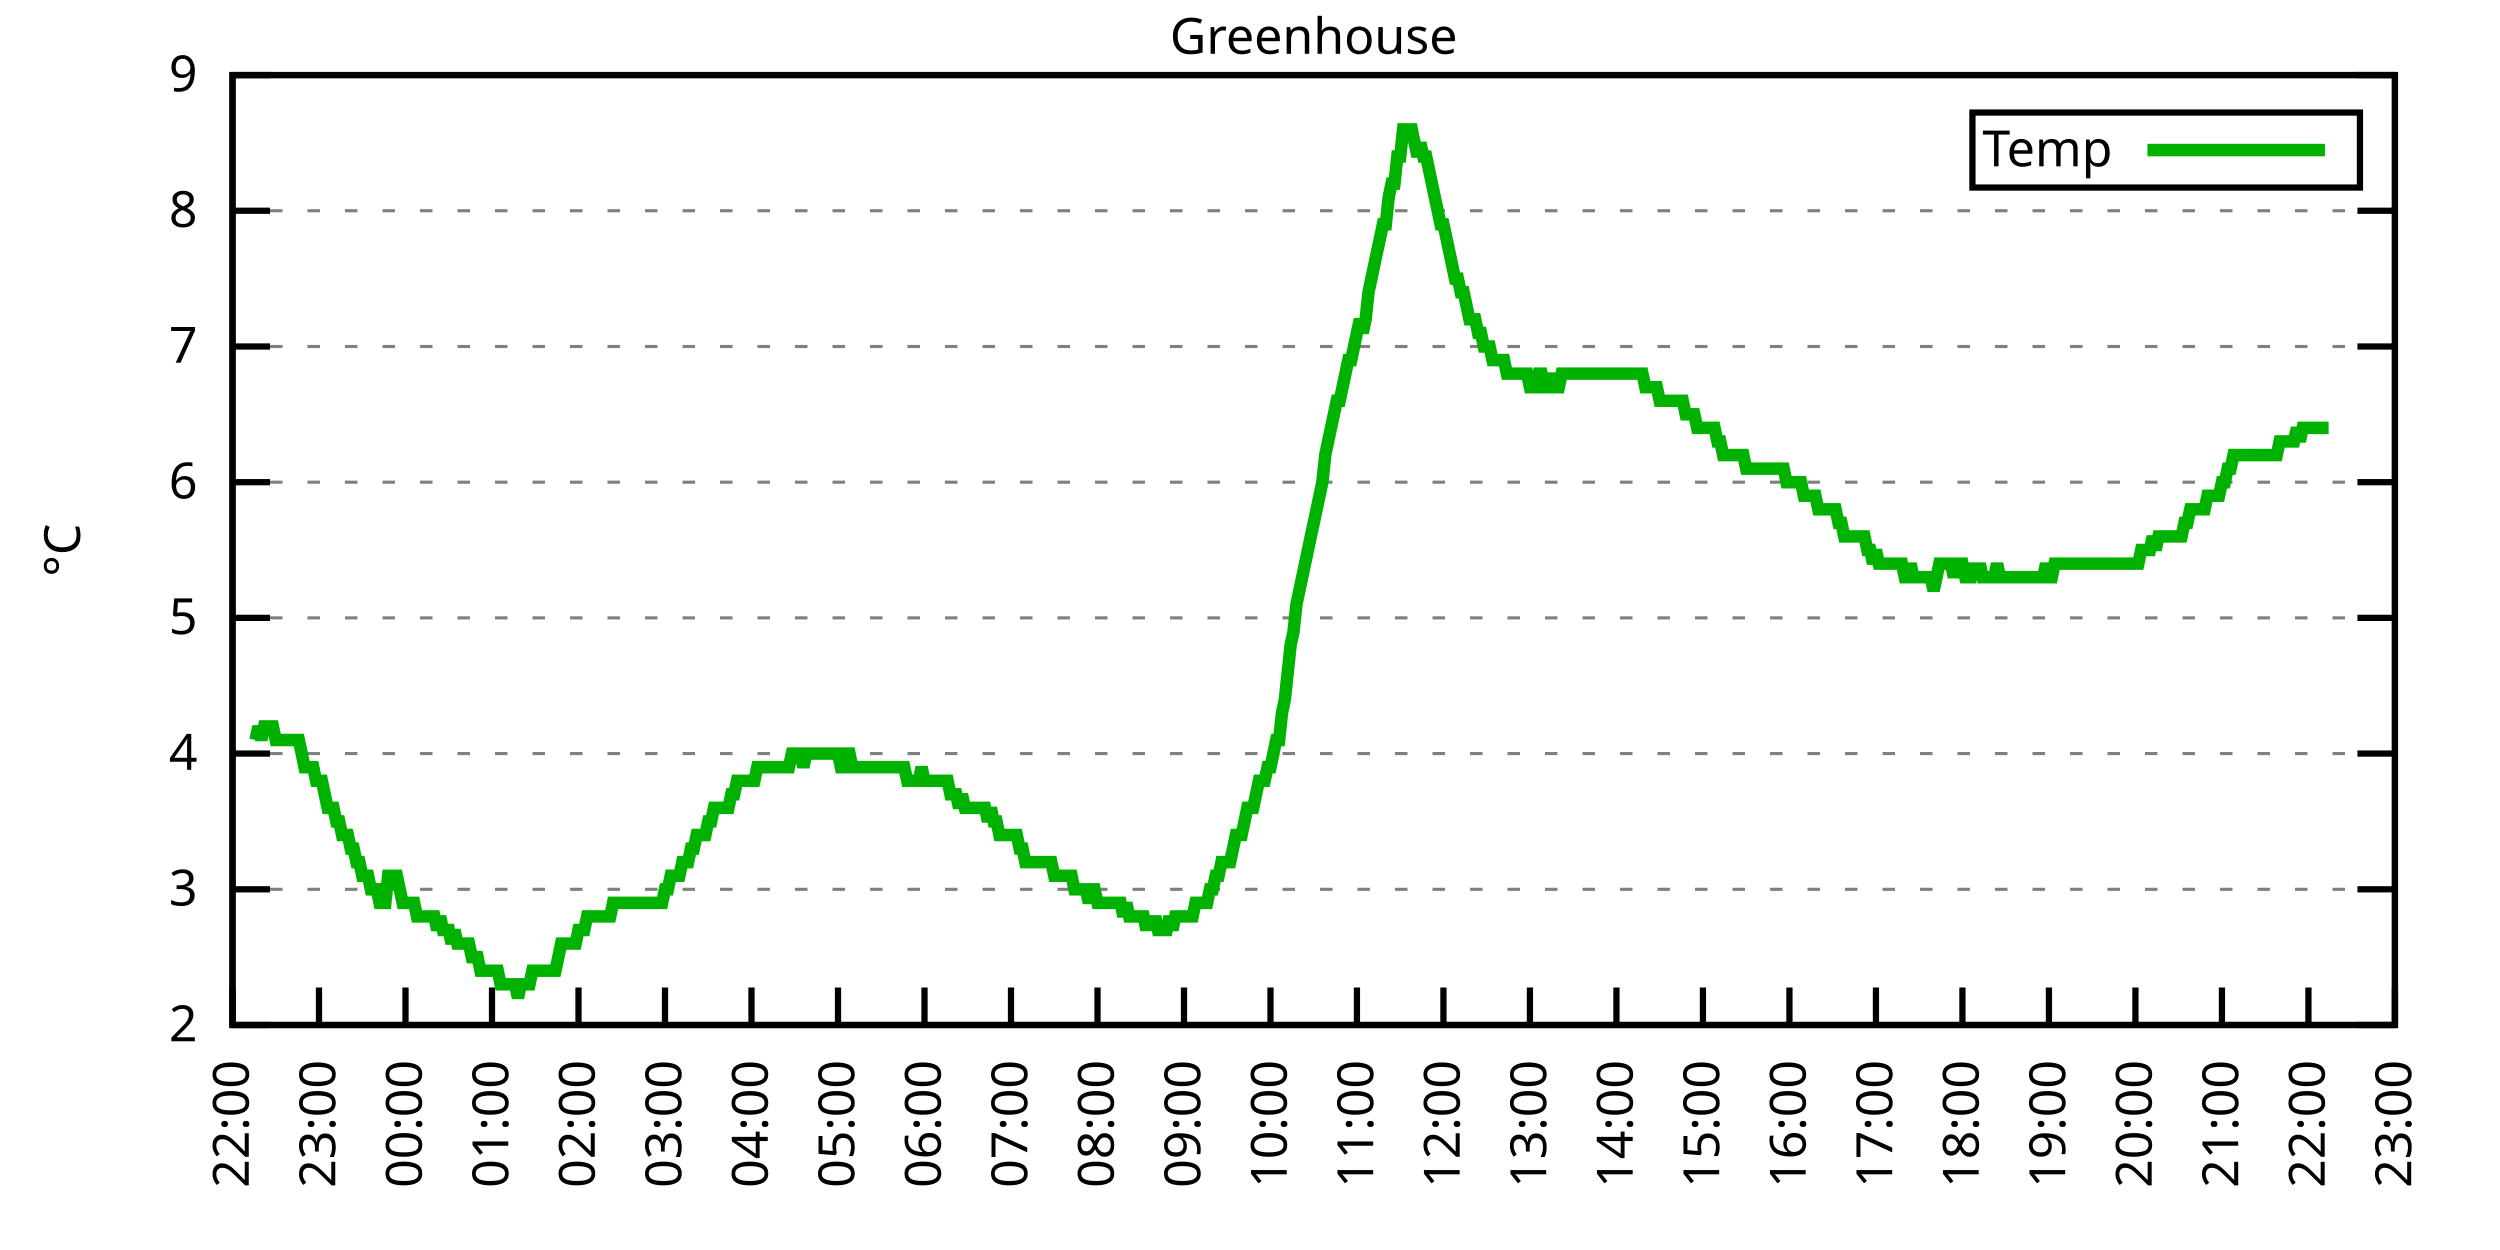
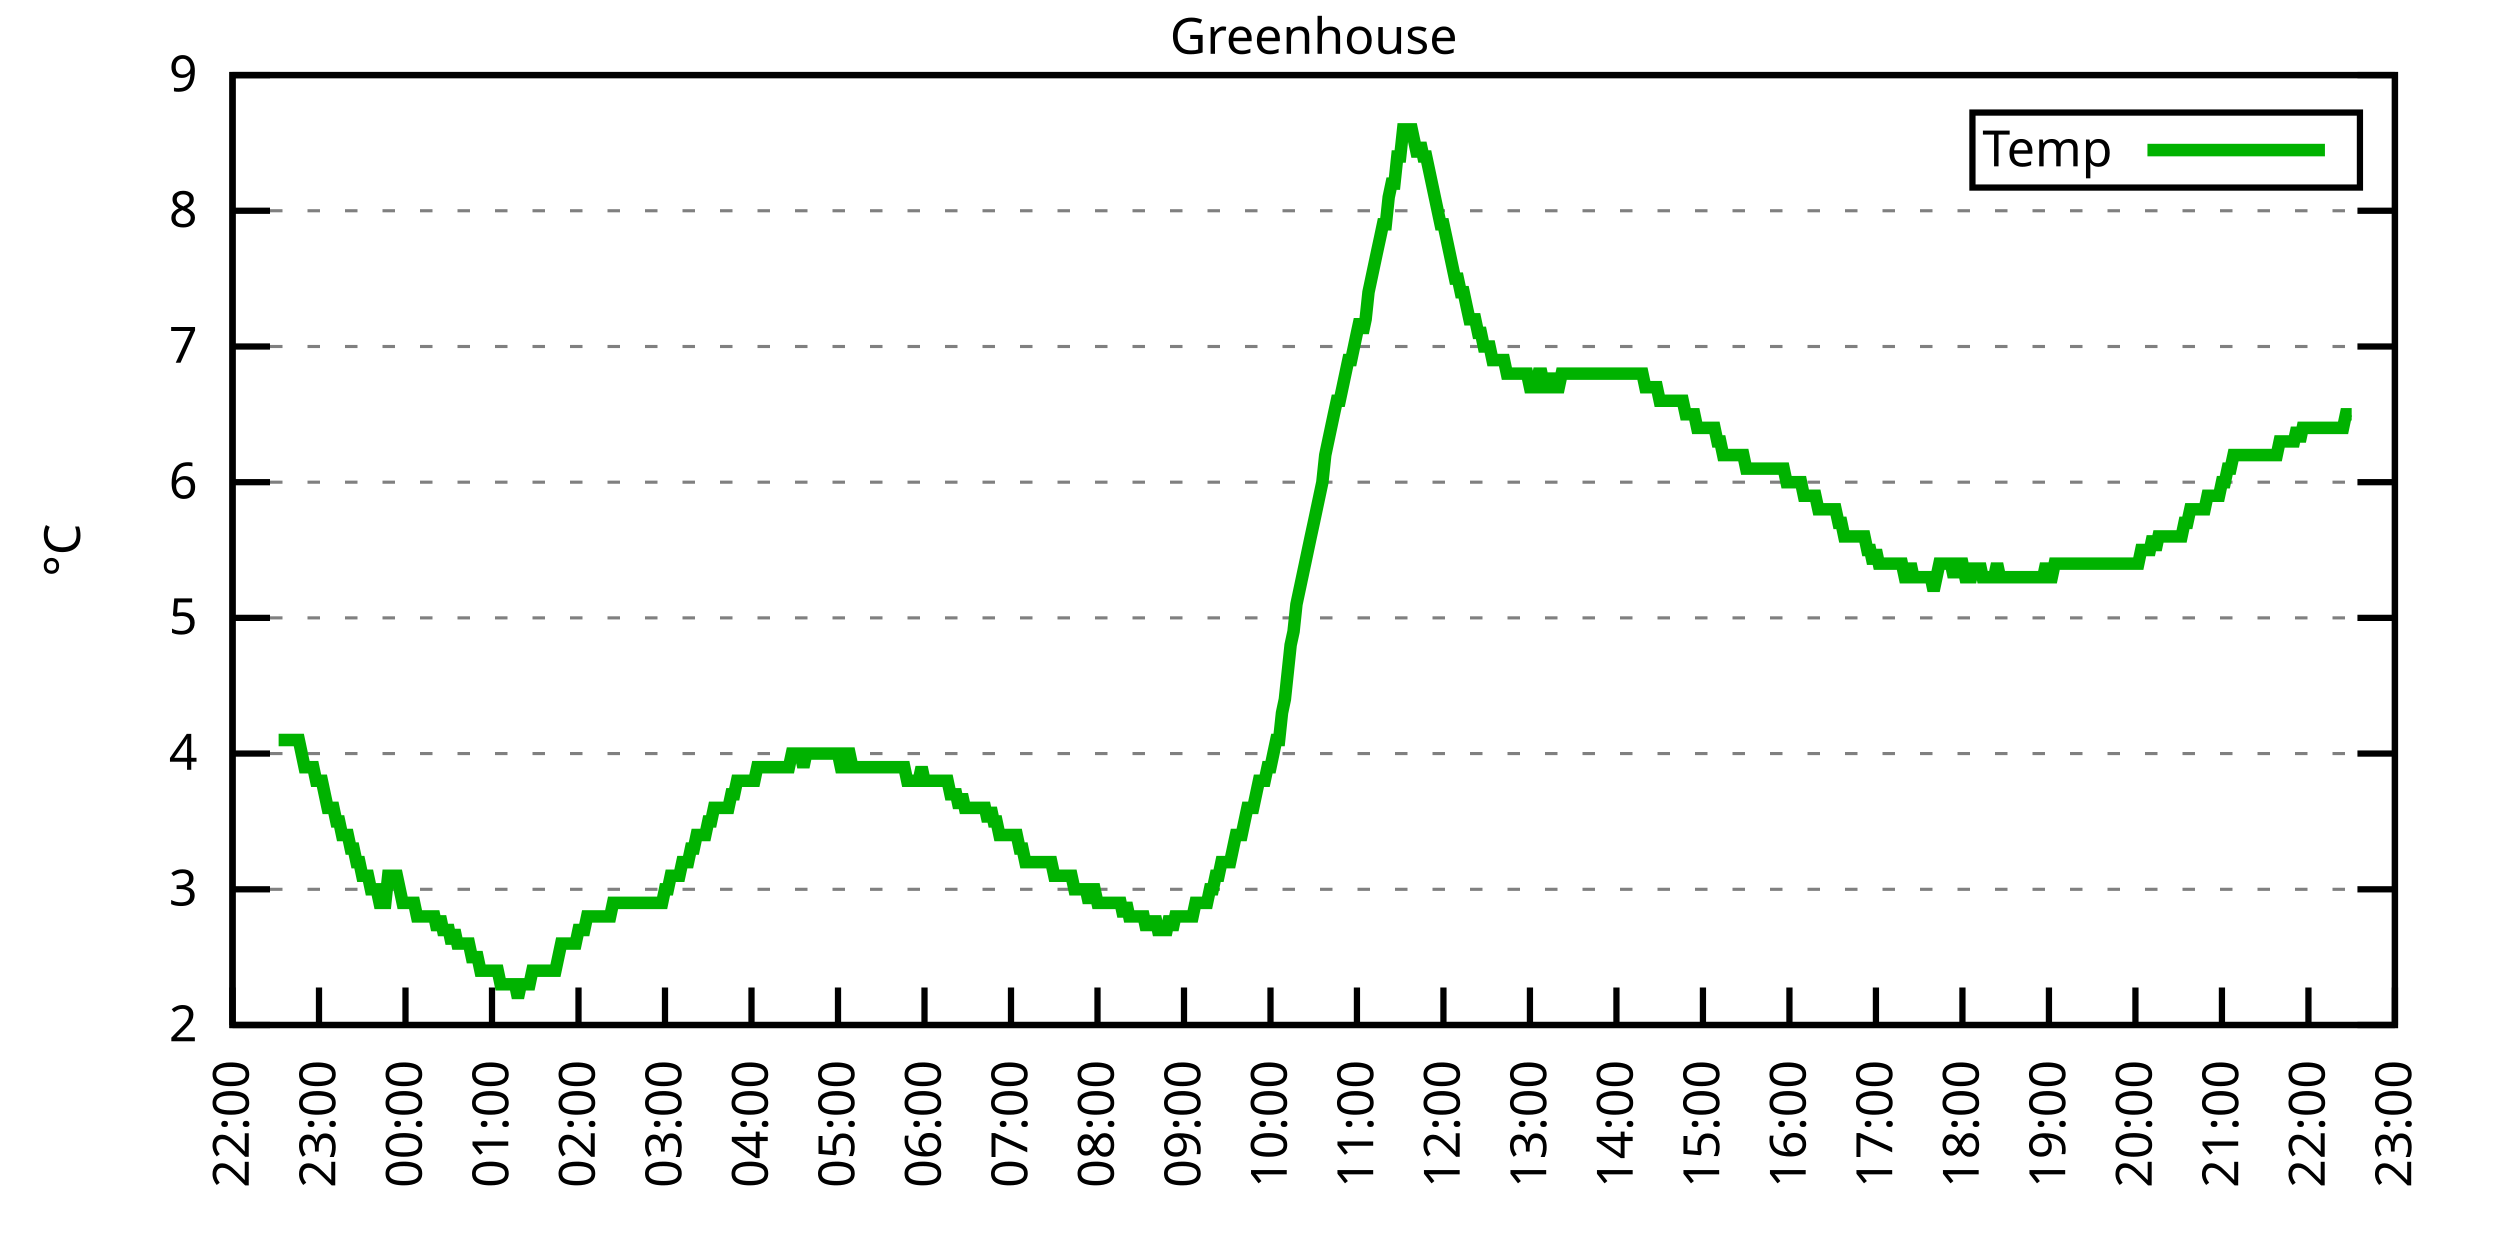
<svg xmlns="http://www.w3.org/2000/svg" xmlns:xlink="http://www.w3.org/1999/xlink" width="400" height="200" viewBox="0 0 400 200">
  <g id="gnuplot_canvas">
    <rect x="0" y="0" width="400" height="200" fill="none" />
    <defs>
      <circle id="gpDot" r="0.5" stroke-width="0.5" stroke="currentColor" />
      <path id="gpPt0" stroke-width="0.333" stroke="currentColor" d="M-1,0 h2 M0,-1 v2" />
      <path id="gpPt1" stroke-width="0.333" stroke="currentColor" d="M-1,-1 L1,1 M1,-1 L-1,1" />
      <path id="gpPt2" stroke-width="0.333" stroke="currentColor" d="M-1,0 L1,0 M0,-1 L0,1 M-1,-1 L1,1 M-1,1 L1,-1" />
      <rect id="gpPt3" stroke-width="0.333" stroke="currentColor" x="-1" y="-1" width="2" height="2" />
      <rect id="gpPt4" stroke-width="0.333" stroke="currentColor" fill="currentColor" x="-1" y="-1" width="2" height="2" />
      <circle id="gpPt5" stroke-width="0.333" stroke="currentColor" cx="0" cy="0" r="1" />
      <use xlink:href="#gpPt5" id="gpPt6" fill="currentColor" stroke="none" />
      <path id="gpPt7" stroke-width="0.333" stroke="currentColor" d="M0,-1.33 L-1.33,0.67 L1.33,0.67 z" />
      <use xlink:href="#gpPt7" id="gpPt8" fill="currentColor" stroke="none" />
      <use xlink:href="#gpPt7" id="gpPt9" stroke="currentColor" transform="rotate(180)" />
      <use xlink:href="#gpPt9" id="gpPt10" fill="currentColor" stroke="none" />
      <use xlink:href="#gpPt3" id="gpPt11" stroke="currentColor" transform="rotate(45)" />
      <use xlink:href="#gpPt11" id="gpPt12" fill="currentColor" stroke="none" />
      <path id="gpPt13" stroke-width="0.333" stroke="currentColor" d="M0,1.330 L1.265,0.411 L0.782,-1.067 L-0.782,-1.076 L-1.265,0.411 z" />
      <use xlink:href="#gpPt13" id="gpPt14" fill="currentColor" stroke="none" />
      <filter id="textbox" filterUnits="objectBoundingBox" x="0" y="0" height="1" width="1">
        <feFlood flood-color="white" flood-opacity="1" result="bgnd" />
        <feComposite in="SourceGraphic" in2="bgnd" operator="atop" />
      </filter>
      <filter id="greybox" filterUnits="objectBoundingBox" x="0" y="0" height="1" width="1">
        <feFlood flood-color="lightgrey" flood-opacity="1" result="grey" />
        <feComposite in="SourceGraphic" in2="grey" operator="atop" />
      </filter>
    </defs>
    <g fill="none" color="white" stroke="currentColor" stroke-width="1.00" stroke-linecap="butt" stroke-linejoin="miter">
</g>
    <g fill="none" color="black" stroke="currentColor" stroke-width="1.00" stroke-linecap="butt" stroke-linejoin="miter">
      <g stroke="none" shape-rendering="crispEdges">
        <polygon fill="rgb(255, 255, 255)" points="37.20,164.00 383.18,164.00 383.18,12.02 37.20,12.02 " />
      </g>
    </g>
    <g fill="none" color="black" stroke="currentColor" stroke-width="1.00" stroke-linecap="butt" stroke-linejoin="miter">
</g>
    <g fill="none" color="black" stroke="black" stroke-width="0.50" stroke-linecap="butt" stroke-linejoin="miter">
</g>
    <g fill="none" color="gray" stroke="currentColor" stroke-width="0.50" stroke-linecap="butt" stroke-linejoin="miter">
      <path stroke="gray" stroke-dasharray="2,4" class="gridline" d="M37.20,164.00 L383.19,164.00  " />
    </g>
    <g fill="none" color="gray" stroke="gray" stroke-width="1.00" stroke-linecap="butt" stroke-linejoin="miter">
</g>
    <g fill="none" color="black" stroke="currentColor" stroke-width="1.00" stroke-linecap="butt" stroke-linejoin="miter">
      <path stroke="black" d="M37.20,164.00 L43.20,164.00 M383.19,164.00 L377.19,164.00  " />
      <g transform="translate(31.60,166.60)" stroke="none" fill="black" font-family="Sans" font-size="8.00" text-anchor="end">
        <text>
          <tspan font-family="Sans"> 2</tspan>
        </text>
      </g>
    </g>
    <g fill="none" color="black" stroke="currentColor" stroke-width="1.00" stroke-linecap="butt" stroke-linejoin="miter">
</g>
    <g fill="none" color="black" stroke="black" stroke-width="0.50" stroke-linecap="butt" stroke-linejoin="miter">
</g>
    <g fill="none" color="gray" stroke="currentColor" stroke-width="0.50" stroke-linecap="butt" stroke-linejoin="miter">
      <path stroke="gray" stroke-dasharray="2,4" class="gridline" d="M37.20,142.29 L383.19,142.29  " />
    </g>
    <g fill="none" color="gray" stroke="gray" stroke-width="1.00" stroke-linecap="butt" stroke-linejoin="miter">
</g>
    <g fill="none" color="black" stroke="currentColor" stroke-width="1.00" stroke-linecap="butt" stroke-linejoin="miter">
      <path stroke="black" d="M37.20,142.29 L43.20,142.29 M383.19,142.29 L377.19,142.29  " />
      <g transform="translate(31.60,144.89)" stroke="none" fill="black" font-family="Sans" font-size="8.00" text-anchor="end">
        <text>
          <tspan font-family="Sans"> 3</tspan>
        </text>
      </g>
    </g>
    <g fill="none" color="black" stroke="currentColor" stroke-width="1.00" stroke-linecap="butt" stroke-linejoin="miter">
</g>
    <g fill="none" color="black" stroke="black" stroke-width="0.50" stroke-linecap="butt" stroke-linejoin="miter">
</g>
    <g fill="none" color="gray" stroke="currentColor" stroke-width="0.50" stroke-linecap="butt" stroke-linejoin="miter">
      <path stroke="gray" stroke-dasharray="2,4" class="gridline" d="M37.20,120.57 L383.19,120.57  " />
    </g>
    <g fill="none" color="gray" stroke="gray" stroke-width="1.00" stroke-linecap="butt" stroke-linejoin="miter">
</g>
    <g fill="none" color="black" stroke="currentColor" stroke-width="1.00" stroke-linecap="butt" stroke-linejoin="miter">
      <path stroke="black" d="M37.20,120.57 L43.20,120.57 M383.19,120.57 L377.19,120.57  " />
      <g transform="translate(31.60,123.17)" stroke="none" fill="black" font-family="Sans" font-size="8.00" text-anchor="end">
        <text>
          <tspan font-family="Sans"> 4</tspan>
        </text>
      </g>
    </g>
    <g fill="none" color="black" stroke="currentColor" stroke-width="1.00" stroke-linecap="butt" stroke-linejoin="miter">
</g>
    <g fill="none" color="black" stroke="black" stroke-width="0.50" stroke-linecap="butt" stroke-linejoin="miter">
</g>
    <g fill="none" color="gray" stroke="currentColor" stroke-width="0.50" stroke-linecap="butt" stroke-linejoin="miter">
      <path stroke="gray" stroke-dasharray="2,4" class="gridline" d="M37.20,98.86 L383.19,98.86  " />
    </g>
    <g fill="none" color="gray" stroke="gray" stroke-width="1.00" stroke-linecap="butt" stroke-linejoin="miter">
</g>
    <g fill="none" color="black" stroke="currentColor" stroke-width="1.00" stroke-linecap="butt" stroke-linejoin="miter">
      <path stroke="black" d="M37.20,98.86 L43.20,98.86 M383.19,98.86 L377.19,98.86  " />
      <g transform="translate(31.60,101.46)" stroke="none" fill="black" font-family="Sans" font-size="8.00" text-anchor="end">
        <text>
          <tspan font-family="Sans"> 5</tspan>
        </text>
      </g>
    </g>
    <g fill="none" color="black" stroke="currentColor" stroke-width="1.00" stroke-linecap="butt" stroke-linejoin="miter">
</g>
    <g fill="none" color="black" stroke="black" stroke-width="0.50" stroke-linecap="butt" stroke-linejoin="miter">
</g>
    <g fill="none" color="gray" stroke="currentColor" stroke-width="0.50" stroke-linecap="butt" stroke-linejoin="miter">
      <path stroke="gray" stroke-dasharray="2,4" class="gridline" d="M37.20,77.15 L383.19,77.15  " />
    </g>
    <g fill="none" color="gray" stroke="gray" stroke-width="1.00" stroke-linecap="butt" stroke-linejoin="miter">
</g>
    <g fill="none" color="black" stroke="currentColor" stroke-width="1.00" stroke-linecap="butt" stroke-linejoin="miter">
      <path stroke="black" d="M37.20,77.15 L43.20,77.15 M383.19,77.15 L377.19,77.15  " />
      <g transform="translate(31.60,79.75)" stroke="none" fill="black" font-family="Sans" font-size="8.00" text-anchor="end">
        <text>
          <tspan font-family="Sans"> 6</tspan>
        </text>
      </g>
    </g>
    <g fill="none" color="black" stroke="currentColor" stroke-width="1.00" stroke-linecap="butt" stroke-linejoin="miter">
</g>
    <g fill="none" color="black" stroke="black" stroke-width="0.50" stroke-linecap="butt" stroke-linejoin="miter">
</g>
    <g fill="none" color="gray" stroke="currentColor" stroke-width="0.50" stroke-linecap="butt" stroke-linejoin="miter">
      <path stroke="gray" stroke-dasharray="2,4" class="gridline" d="M37.20,55.44 L383.19,55.44  " />
    </g>
    <g fill="none" color="gray" stroke="gray" stroke-width="1.00" stroke-linecap="butt" stroke-linejoin="miter">
</g>
    <g fill="none" color="black" stroke="currentColor" stroke-width="1.00" stroke-linecap="butt" stroke-linejoin="miter">
      <path stroke="black" d="M37.20,55.44 L43.20,55.44 M383.19,55.44 L377.19,55.44  " />
      <g transform="translate(31.60,58.04)" stroke="none" fill="black" font-family="Sans" font-size="8.00" text-anchor="end">
        <text>
          <tspan font-family="Sans"> 7</tspan>
        </text>
      </g>
    </g>
    <g fill="none" color="black" stroke="currentColor" stroke-width="1.00" stroke-linecap="butt" stroke-linejoin="miter">
</g>
    <g fill="none" color="black" stroke="black" stroke-width="0.50" stroke-linecap="butt" stroke-linejoin="miter">
</g>
    <g fill="none" color="gray" stroke="currentColor" stroke-width="0.50" stroke-linecap="butt" stroke-linejoin="miter">
      <path stroke="gray" stroke-dasharray="2,4" class="gridline" d="M37.20,33.72 L383.19,33.72  " />
    </g>
    <g fill="none" color="gray" stroke="gray" stroke-width="1.00" stroke-linecap="butt" stroke-linejoin="miter">
</g>
    <g fill="none" color="black" stroke="currentColor" stroke-width="1.00" stroke-linecap="butt" stroke-linejoin="miter">
      <path stroke="black" d="M37.20,33.72 L43.20,33.72 M383.19,33.72 L377.19,33.72  " />
      <g transform="translate(31.60,36.32)" stroke="none" fill="black" font-family="Sans" font-size="8.00" text-anchor="end">
        <text>
          <tspan font-family="Sans"> 8</tspan>
        </text>
      </g>
    </g>
    <g fill="none" color="black" stroke="currentColor" stroke-width="1.00" stroke-linecap="butt" stroke-linejoin="miter">
</g>
    <g fill="none" color="black" stroke="black" stroke-width="0.50" stroke-linecap="butt" stroke-linejoin="miter">
</g>
    <g fill="none" color="gray" stroke="currentColor" stroke-width="0.50" stroke-linecap="butt" stroke-linejoin="miter">
      <path stroke="gray" stroke-dasharray="2,4" class="gridline" d="M37.20,12.01 L383.19,12.01  " />
    </g>
    <g fill="none" color="gray" stroke="gray" stroke-width="1.00" stroke-linecap="butt" stroke-linejoin="miter">
</g>
    <g fill="none" color="black" stroke="currentColor" stroke-width="1.00" stroke-linecap="butt" stroke-linejoin="miter">
      <path stroke="black" d="M37.20,12.01 L43.20,12.01 M383.19,12.01 L377.19,12.01  " />
      <g transform="translate(31.60,14.61)" stroke="none" fill="black" font-family="Sans" font-size="8.00" text-anchor="end">
        <text>
          <tspan font-family="Sans"> 9</tspan>
        </text>
      </g>
    </g>
    <g fill="none" color="black" stroke="currentColor" stroke-width="1.00" stroke-linecap="butt" stroke-linejoin="miter">
      <path stroke="black" d="M37.20,164.00 L37.20,158.00  " />
      <g transform="translate(39.80,169.60) rotate(270.00)" stroke="none" fill="black" font-family="Sans" font-size="8.00" text-anchor="end">
        <text>
          <tspan font-family="Sans">22:00</tspan>
        </text>
      </g>
    </g>
    <g fill="none" color="black" stroke="currentColor" stroke-width="1.00" stroke-linecap="butt" stroke-linejoin="miter">
      <path stroke="black" d="M51.04,164.00 L51.04,158.00  " />
      <g transform="translate(53.64,169.60) rotate(270.00)" stroke="none" fill="black" font-family="Sans" font-size="8.00" text-anchor="end">
        <text>
          <tspan font-family="Sans">23:00</tspan>
        </text>
      </g>
    </g>
    <g fill="none" color="black" stroke="currentColor" stroke-width="1.00" stroke-linecap="butt" stroke-linejoin="miter">
      <path stroke="black" d="M64.88,164.00 L64.88,158.00  " />
      <g transform="translate(67.48,169.60) rotate(270.00)" stroke="none" fill="black" font-family="Sans" font-size="8.00" text-anchor="end">
        <text>
          <tspan font-family="Sans">00:00</tspan>
        </text>
      </g>
    </g>
    <g fill="none" color="black" stroke="currentColor" stroke-width="1.00" stroke-linecap="butt" stroke-linejoin="miter">
      <path stroke="black" d="M78.72,164.00 L78.72,158.00  " />
      <g transform="translate(81.32,169.60) rotate(270.00)" stroke="none" fill="black" font-family="Sans" font-size="8.00" text-anchor="end">
        <text>
          <tspan font-family="Sans">01:00</tspan>
        </text>
      </g>
    </g>
    <g fill="none" color="black" stroke="currentColor" stroke-width="1.00" stroke-linecap="butt" stroke-linejoin="miter">
      <path stroke="black" d="M92.56,164.00 L92.56,158.00  " />
      <g transform="translate(95.16,169.60) rotate(270.00)" stroke="none" fill="black" font-family="Sans" font-size="8.00" text-anchor="end">
        <text>
          <tspan font-family="Sans">02:00</tspan>
        </text>
      </g>
    </g>
    <g fill="none" color="black" stroke="currentColor" stroke-width="1.00" stroke-linecap="butt" stroke-linejoin="miter">
      <path stroke="black" d="M106.40,164.00 L106.40,158.00  " />
      <g transform="translate(109.00,169.60) rotate(270.00)" stroke="none" fill="black" font-family="Sans" font-size="8.00" text-anchor="end">
        <text>
          <tspan font-family="Sans">03:00</tspan>
        </text>
      </g>
    </g>
    <g fill="none" color="black" stroke="currentColor" stroke-width="1.00" stroke-linecap="butt" stroke-linejoin="miter">
      <path stroke="black" d="M120.24,164.00 L120.24,158.00  " />
      <g transform="translate(122.84,169.60) rotate(270.00)" stroke="none" fill="black" font-family="Sans" font-size="8.00" text-anchor="end">
        <text>
          <tspan font-family="Sans">04:00</tspan>
        </text>
      </g>
    </g>
    <g fill="none" color="black" stroke="currentColor" stroke-width="1.00" stroke-linecap="butt" stroke-linejoin="miter">
      <path stroke="black" d="M134.08,164.00 L134.08,158.00  " />
      <g transform="translate(136.68,169.60) rotate(270.00)" stroke="none" fill="black" font-family="Sans" font-size="8.00" text-anchor="end">
        <text>
          <tspan font-family="Sans">05:00</tspan>
        </text>
      </g>
    </g>
    <g fill="none" color="black" stroke="currentColor" stroke-width="1.00" stroke-linecap="butt" stroke-linejoin="miter">
      <path stroke="black" d="M147.92,164.00 L147.92,158.00  " />
      <g transform="translate(150.52,169.60) rotate(270.00)" stroke="none" fill="black" font-family="Sans" font-size="8.00" text-anchor="end">
        <text>
          <tspan font-family="Sans">06:00</tspan>
        </text>
      </g>
    </g>
    <g fill="none" color="black" stroke="currentColor" stroke-width="1.00" stroke-linecap="butt" stroke-linejoin="miter">
      <path stroke="black" d="M161.76,164.00 L161.76,158.00  " />
      <g transform="translate(164.36,169.60) rotate(270.00)" stroke="none" fill="black" font-family="Sans" font-size="8.00" text-anchor="end">
        <text>
          <tspan font-family="Sans">07:00</tspan>
        </text>
      </g>
    </g>
    <g fill="none" color="black" stroke="currentColor" stroke-width="1.00" stroke-linecap="butt" stroke-linejoin="miter">
      <path stroke="black" d="M175.60,164.00 L175.60,158.00  " />
      <g transform="translate(178.20,169.60) rotate(270.00)" stroke="none" fill="black" font-family="Sans" font-size="8.00" text-anchor="end">
        <text>
          <tspan font-family="Sans">08:00</tspan>
        </text>
      </g>
    </g>
    <g fill="none" color="black" stroke="currentColor" stroke-width="1.00" stroke-linecap="butt" stroke-linejoin="miter">
      <path stroke="black" d="M189.44,164.00 L189.44,158.00  " />
      <g transform="translate(192.04,169.60) rotate(270.00)" stroke="none" fill="black" font-family="Sans" font-size="8.00" text-anchor="end">
        <text>
          <tspan font-family="Sans">09:00</tspan>
        </text>
      </g>
    </g>
    <g fill="none" color="black" stroke="currentColor" stroke-width="1.00" stroke-linecap="butt" stroke-linejoin="miter">
      <path stroke="black" d="M203.28,164.00 L203.28,158.00  " />
      <g transform="translate(205.88,169.60) rotate(270.00)" stroke="none" fill="black" font-family="Sans" font-size="8.00" text-anchor="end">
        <text>
          <tspan font-family="Sans">10:00</tspan>
        </text>
      </g>
    </g>
    <g fill="none" color="black" stroke="currentColor" stroke-width="1.00" stroke-linecap="butt" stroke-linejoin="miter">
      <path stroke="black" d="M217.11,164.00 L217.11,158.00  " />
      <g transform="translate(219.71,169.60) rotate(270.00)" stroke="none" fill="black" font-family="Sans" font-size="8.00" text-anchor="end">
        <text>
          <tspan font-family="Sans">11:00</tspan>
        </text>
      </g>
    </g>
    <g fill="none" color="black" stroke="currentColor" stroke-width="1.00" stroke-linecap="butt" stroke-linejoin="miter">
      <path stroke="black" d="M230.95,164.00 L230.95,158.00  " />
      <g transform="translate(233.55,169.60) rotate(270.00)" stroke="none" fill="black" font-family="Sans" font-size="8.00" text-anchor="end">
        <text>
          <tspan font-family="Sans">12:00</tspan>
        </text>
      </g>
    </g>
    <g fill="none" color="black" stroke="currentColor" stroke-width="1.00" stroke-linecap="butt" stroke-linejoin="miter">
      <path stroke="black" d="M244.79,164.00 L244.79,158.00  " />
      <g transform="translate(247.39,169.60) rotate(270.00)" stroke="none" fill="black" font-family="Sans" font-size="8.00" text-anchor="end">
        <text>
          <tspan font-family="Sans">13:00</tspan>
        </text>
      </g>
    </g>
    <g fill="none" color="black" stroke="currentColor" stroke-width="1.00" stroke-linecap="butt" stroke-linejoin="miter">
      <path stroke="black" d="M258.63,164.00 L258.63,158.00  " />
      <g transform="translate(261.23,169.60) rotate(270.00)" stroke="none" fill="black" font-family="Sans" font-size="8.00" text-anchor="end">
        <text>
          <tspan font-family="Sans">14:00</tspan>
        </text>
      </g>
    </g>
    <g fill="none" color="black" stroke="currentColor" stroke-width="1.00" stroke-linecap="butt" stroke-linejoin="miter">
      <path stroke="black" d="M272.47,164.00 L272.47,158.00  " />
      <g transform="translate(275.07,169.60) rotate(270.00)" stroke="none" fill="black" font-family="Sans" font-size="8.00" text-anchor="end">
        <text>
          <tspan font-family="Sans">15:00</tspan>
        </text>
      </g>
    </g>
    <g fill="none" color="black" stroke="currentColor" stroke-width="1.00" stroke-linecap="butt" stroke-linejoin="miter">
      <path stroke="black" d="M286.31,164.00 L286.31,158.00  " />
      <g transform="translate(288.91,169.60) rotate(270.00)" stroke="none" fill="black" font-family="Sans" font-size="8.00" text-anchor="end">
        <text>
          <tspan font-family="Sans">16:00</tspan>
        </text>
      </g>
    </g>
    <g fill="none" color="black" stroke="currentColor" stroke-width="1.00" stroke-linecap="butt" stroke-linejoin="miter">
      <path stroke="black" d="M300.15,164.00 L300.15,158.00  " />
      <g transform="translate(302.75,169.60) rotate(270.00)" stroke="none" fill="black" font-family="Sans" font-size="8.00" text-anchor="end">
        <text>
          <tspan font-family="Sans">17:00</tspan>
        </text>
      </g>
    </g>
    <g fill="none" color="black" stroke="currentColor" stroke-width="1.00" stroke-linecap="butt" stroke-linejoin="miter">
      <path stroke="black" d="M313.99,164.00 L313.99,158.00  " />
      <g transform="translate(316.59,169.60) rotate(270.00)" stroke="none" fill="black" font-family="Sans" font-size="8.00" text-anchor="end">
        <text>
          <tspan font-family="Sans">18:00</tspan>
        </text>
      </g>
    </g>
    <g fill="none" color="black" stroke="currentColor" stroke-width="1.00" stroke-linecap="butt" stroke-linejoin="miter">
      <path stroke="black" d="M327.83,164.00 L327.83,158.00  " />
      <g transform="translate(330.43,169.60) rotate(270.00)" stroke="none" fill="black" font-family="Sans" font-size="8.00" text-anchor="end">
        <text>
          <tspan font-family="Sans">19:00</tspan>
        </text>
      </g>
    </g>
    <g fill="none" color="black" stroke="currentColor" stroke-width="1.00" stroke-linecap="butt" stroke-linejoin="miter">
      <path stroke="black" d="M341.67,164.00 L341.67,158.00  " />
      <g transform="translate(344.27,169.60) rotate(270.00)" stroke="none" fill="black" font-family="Sans" font-size="8.00" text-anchor="end">
        <text>
          <tspan font-family="Sans">20:00</tspan>
        </text>
      </g>
    </g>
    <g fill="none" color="black" stroke="currentColor" stroke-width="1.00" stroke-linecap="butt" stroke-linejoin="miter">
      <path stroke="black" d="M355.51,164.00 L355.51,158.00  " />
      <g transform="translate(358.11,169.60) rotate(270.00)" stroke="none" fill="black" font-family="Sans" font-size="8.00" text-anchor="end">
        <text>
          <tspan font-family="Sans">21:00</tspan>
        </text>
      </g>
    </g>
    <g fill="none" color="black" stroke="currentColor" stroke-width="1.00" stroke-linecap="butt" stroke-linejoin="miter">
      <path stroke="black" d="M369.35,164.00 L369.35,158.00  " />
      <g transform="translate(371.95,169.60) rotate(270.00)" stroke="none" fill="black" font-family="Sans" font-size="8.00" text-anchor="end">
        <text>
          <tspan font-family="Sans">22:00</tspan>
        </text>
      </g>
    </g>
    <g fill="none" color="black" stroke="currentColor" stroke-width="1.00" stroke-linecap="butt" stroke-linejoin="miter">
      <path stroke="black" d="M383.19,164.00 L383.19,158.00  " />
      <g transform="translate(385.79,169.60) rotate(270.00)" stroke="none" fill="black" font-family="Sans" font-size="8.00" text-anchor="end">
        <text>
          <tspan font-family="Sans">23:00</tspan>
        </text>
      </g>
    </g>
    <g fill="none" color="black" stroke="currentColor" stroke-width="1.00" stroke-linecap="butt" stroke-linejoin="miter">
</g>
    <g fill="none" color="black" stroke="currentColor" stroke-width="1.00" stroke-linecap="butt" stroke-linejoin="miter">
      <path stroke="black" d="M37.20,12.01 L37.20,164.00 L383.19,164.00 L383.19,12.01 L37.20,12.01 Z  " />
    </g>
    <g fill="none" color="black" stroke="currentColor" stroke-width="1.00" stroke-linecap="butt" stroke-linejoin="miter">
</g>
    <g fill="none" color="black" stroke="currentColor" stroke-width="1.00" stroke-linecap="butt" stroke-linejoin="miter">
      <path stroke="black" d="M315.59,30.01 L315.59,18.01 L377.59,18.01 L377.59,30.01 L315.59,30.01 Z  " />
    </g>
    <g id="Greenhouse_plot_1">
      <g fill="none" color="white" stroke="black" stroke-width="2.00" stroke-linecap="butt" stroke-linejoin="miter">
</g>
      <g fill="none" color="black" stroke="currentColor" stroke-width="2.00" stroke-linecap="butt" stroke-linejoin="miter">
        <g transform="translate(337.99,26.61)" stroke="none" fill="black" font-family="Sans" font-size="8.00" text-anchor="end">
          <text>
            <tspan font-family="Sans">Temp</tspan>
          </text>
        </g>
      </g>
      <g fill="none" color="black" stroke="currentColor" stroke-width="2.00" stroke-linecap="butt" stroke-linejoin="miter">
-         <path stroke="rgb(  0, 178,   0)" d="M343.59,24.01 L371.99,24.01 M40.89,118.40 L41.35,116.23 L41.81,118.40 L42.27,116.23 L42.74,116.23 L43.20,116.23   L43.66,116.23 L44.12,118.40 L44.58,118.40 L45.04,118.40 L45.50,118.40 L45.97,118.40 L46.43,118.40 L46.89,118.40   L47.35,118.40 L47.81,118.40 L48.27,120.57 L48.73,122.75 L49.19,122.75 L49.66,122.75 L50.12,122.75 L50.58,124.92   L51.04,124.92 L51.50,124.92 L51.96,127.09 L52.42,129.26 L52.88,129.26 L53.35,129.26 L53.81,131.43 L54.27,131.43   L54.73,133.60 L55.19,133.60 L55.65,133.60 L56.11,135.77 L56.58,135.77 L57.04,137.94 L57.50,137.94 L57.96,140.12   L58.42,140.12 L58.88,140.12 L59.34,142.29 L59.80,142.29 L60.27,142.29 L60.73,144.46 L61.19,144.46 L61.65,144.46   L62.11,140.12 L62.57,140.12 L63.03,140.12 L63.50,140.12 L63.96,142.29 L64.42,144.46 L64.88,144.46 L65.34,144.46   L65.80,144.46 L66.26,144.46 L66.72,146.63 L67.19,146.63 L67.65,146.63 L68.11,146.63 L68.57,146.63 L69.03,146.63   L69.49,146.63 L69.95,148.80 L70.42,146.63 L70.88,148.80 L71.34,148.80 L71.80,148.80 L72.26,150.97 L72.72,148.80   L73.18,150.97 L73.64,150.97 L74.11,150.97 L74.57,150.97 L75.03,150.97 L75.49,153.14 L75.95,153.14 L76.41,153.14   L76.87,155.31 L77.33,155.31 L77.80,155.31 L78.26,155.31 L78.72,155.31 L79.18,155.31 L79.64,155.31 L80.10,157.49   L80.56,157.49 L81.03,157.49 L81.49,157.49 L81.95,157.49 L82.41,157.49 L82.87,159.66 L83.33,157.49 L83.79,157.49   L84.25,157.49 L84.72,157.49 L85.18,155.31 L85.64,155.31 L86.10,155.31 L86.56,155.31 L87.02,155.31 L87.48,155.31   L87.95,155.31 L88.41,155.31 L88.87,155.31 L89.33,153.14 L89.79,150.97 L90.25,150.97 L90.71,150.97 L91.17,150.97   L91.64,150.97 L92.10,150.97 L92.56,148.80 L93.02,148.80 L93.48,148.80 L93.94,146.63 L94.40,146.63 L94.87,146.63   L95.33,146.63 L95.79,146.63 L96.25,146.63 L96.71,146.63 L97.17,146.63 L97.63,146.63 L98.09,144.46 L98.56,144.46   L99.02,144.46 L99.48,144.46 L99.94,144.46 L100.40,144.46 L100.86,144.46 L101.32,144.46 L101.78,144.46 L102.25,144.46   L102.71,144.46 L103.17,144.46 L103.63,144.46 L104.09,144.46 L104.55,144.46 L105.01,144.46 L105.48,144.46 L105.94,144.46   L106.40,142.29 L106.86,142.29 L107.32,140.12 L107.78,140.12 L108.24,140.12 L108.70,140.12 L109.17,137.94 L109.63,137.94   L110.09,137.94 L110.55,135.77 L111.01,135.77 L111.47,133.60 L111.93,133.60 L112.40,133.60 L112.86,133.60 L113.32,131.43   L113.78,131.43 L114.24,129.26 L114.70,129.26 L115.16,129.26 L115.62,129.26 L116.09,129.26 L116.55,129.26 L117.01,127.09   L117.47,127.09 L117.93,124.92 L118.39,124.92 L118.85,124.92 L119.31,124.92 L119.78,124.92 L120.24,124.92 L120.70,124.92   L121.16,122.75 L121.62,122.75 L122.08,122.75 L122.54,122.75 L123.01,122.75 L123.47,122.75 L123.93,122.75 L124.39,122.75   L124.85,122.75 L125.31,122.75 L125.77,122.75 L126.23,122.75 L126.70,120.57 L127.16,120.57 L127.62,120.57 L128.08,120.57   L128.54,122.75 L129.00,120.57 L129.46,120.57 L129.93,120.57 L130.39,120.57 L130.85,120.57 L131.31,120.57 L131.77,120.57   L132.23,120.57 L132.69,120.57 L133.15,120.57 L133.62,120.57 L134.08,120.57 L134.54,122.75 L135.00,122.75 L135.46,120.57   L135.92,120.57 L136.38,122.75 L136.85,122.75 L137.31,122.75 L137.77,122.75 L138.23,122.75 L138.69,122.75 L139.15,122.75   L139.61,122.75 L140.07,122.75 L140.54,122.75 L141.00,122.75 L141.46,122.75 L141.92,122.75 L142.38,122.75 L142.84,122.75   L143.30,122.75 L143.76,122.75 L144.23,122.75 L144.69,122.75 L145.15,124.92 L145.61,124.92 L146.07,124.92 L146.53,124.92   L146.99,124.92 L147.46,122.75 L147.92,124.92 L148.38,124.92 L148.84,124.92 L149.30,124.92 L149.76,124.92 L150.22,124.92   L150.68,124.92 L151.15,124.92 L151.61,124.92 L152.07,127.09 L152.53,127.09 L152.99,127.09 L153.45,129.26 L153.91,127.09   L154.38,129.26 L154.84,129.26 L155.30,129.26 L155.76,129.26 L156.22,129.26 L156.68,129.26 L157.14,129.26 L157.60,129.26   L158.07,131.43 L158.53,129.26 L158.99,131.43 L159.45,131.43 L159.91,133.60 L160.37,133.60 L160.83,133.60 L161.30,133.60   L161.76,133.60 L162.22,133.60 L162.68,133.60 L163.14,135.77 L163.60,135.77 L164.06,137.94 L164.52,137.94 L164.99,137.94   L165.45,137.94 L165.91,137.94 L166.37,137.94 L166.83,137.94 L167.29,137.94 L167.75,137.94 L168.21,137.94 L168.68,140.12   L169.14,140.12 L169.60,140.12 L170.06,140.12 L170.52,140.12 L170.98,140.12 L171.44,140.12 L171.91,142.29 L172.37,142.29   L172.83,142.29 L173.29,142.29 L173.75,142.29 L174.21,144.46 L174.67,142.29 L175.13,142.29 L175.60,144.46 L176.06,144.46   L176.52,144.46 L176.98,144.46 L177.44,144.46 L177.90,144.46 L178.36,144.46 L178.83,144.46 L179.29,144.46 L179.75,146.63   L180.21,144.46 L180.67,146.63 L181.13,146.63 L181.59,146.63 L182.05,146.63 L182.52,146.63 L182.98,146.63 L183.44,148.80   L183.90,146.63 L184.36,148.80 L184.82,146.63 L185.28,148.80 L185.75,148.80 L186.21,148.80 L186.67,148.80 L187.13,146.63   L187.59,148.80 L188.05,146.63 L188.51,146.63 L188.97,146.63 L189.44,146.63 L189.90,146.63 L190.36,146.63 L190.82,146.63   L191.28,144.46 L191.74,144.46 L192.20,144.46 L192.66,144.46 L193.13,144.46 L193.59,142.29 L194.05,142.29 L194.51,140.12   L194.97,140.12 L195.43,137.94 L195.89,137.94 L196.36,137.94 L196.82,137.94 L197.28,135.77 L197.74,133.60 L198.20,133.60   L198.66,133.60 L199.12,131.43 L199.58,129.26 L200.05,129.26 L200.51,129.26 L200.97,127.09 L201.43,124.92 L201.89,124.92   L202.35,124.92 L202.81,122.75 L203.28,122.75 L203.74,120.57 L204.20,118.40 L204.66,118.40 L205.12,114.06 L205.58,111.89   L206.04,107.55 L206.50,103.20 L206.97,101.03 L207.43,96.69 L207.89,94.52 L208.35,92.35 L208.81,90.18 L209.27,88.00   L209.73,85.83 L210.20,83.66 L210.66,81.49 L211.12,79.32 L211.58,77.15 L212.04,72.81 L212.50,70.63 L212.96,68.46   L213.42,66.29 L213.89,64.12 L214.35,64.12 L214.81,61.95 L215.27,59.78 L215.73,57.61 L216.19,57.61 L216.65,55.44   L217.11,53.26 L217.58,51.09 L218.04,53.26 L218.50,51.09 L218.96,46.75 L219.42,44.58 L219.88,42.41 L220.34,40.24   L220.81,38.07 L221.27,35.89 L221.73,35.89 L222.19,31.55 L222.65,29.38 L223.11,29.38 L223.57,25.04 L224.03,25.04   L224.50,20.70 L224.96,20.70 L225.42,20.70 L225.88,20.70 L226.34,22.87 L226.80,25.04 L227.26,22.87 L227.73,25.04   L228.19,25.04 L228.65,27.21 L229.11,29.38 L229.57,31.55 L230.03,33.72 L230.49,35.89 L230.95,35.89 L231.42,38.07   L231.88,40.24 L232.34,42.41 L232.80,44.58 L233.26,44.58 L233.72,46.75 L234.18,46.75 L234.64,48.92 L235.11,51.09   L235.57,51.09 L236.03,51.09 L236.49,53.26 L236.95,53.26 L237.41,55.44 L237.87,55.44 L238.34,55.44 L238.80,57.61   L239.26,57.61 L239.72,57.61 L240.18,57.61 L240.64,57.61 L241.10,59.78 L241.56,59.78 L242.03,59.78 L242.49,59.78   L242.95,59.78 L243.41,59.78 L243.87,59.78 L244.33,59.78 L244.79,61.95 L245.26,61.95 L245.72,61.95 L246.18,59.78   L246.64,59.78 L247.10,61.95 L247.56,61.95 L248.02,59.78 L248.48,61.95 L248.95,61.95 L249.41,61.95 L249.87,59.78   L250.33,59.78 L250.79,59.78 L251.25,59.78 L251.71,59.78 L252.18,59.78 L252.64,59.78 L253.10,59.78 L253.56,59.78   L254.02,59.78 L254.48,59.78 L254.94,59.78 L255.40,59.78 L255.87,59.78 L256.33,59.78 L256.79,59.78 L257.25,59.78   L257.71,59.78 L258.17,59.78 L258.63,59.78 L259.09,59.78 L259.56,59.78 L260.02,59.78 L260.48,59.78 L260.94,59.78   L261.40,59.78 L261.86,59.78 L262.32,59.78 L262.79,59.78 L263.25,61.95 L263.71,61.95 L264.17,61.95 L264.63,61.95   L265.09,61.95 L265.55,64.12 L266.01,64.12 L266.48,64.12 L266.94,64.12 L267.40,64.12 L267.86,64.12 L268.32,64.12   L268.78,64.12 L269.24,64.12 L269.71,66.29 L270.17,66.29 L270.63,66.29 L271.09,66.29 L271.55,68.46 L272.01,68.46   L272.47,68.46 L272.93,68.46 L273.40,68.46 L273.86,68.46 L274.32,68.46 L274.78,70.63 L275.24,70.63 L275.70,72.81   L276.16,72.81 L276.63,72.81 L277.09,72.81 L277.55,72.81 L278.01,72.81 L278.47,72.81 L278.93,72.81 L279.39,74.98   L279.85,74.98 L280.32,74.98 L280.78,74.98 L281.24,74.98 L281.70,74.98 L282.16,74.98 L282.62,74.98 L283.08,74.98   L283.54,74.98 L284.01,74.98 L284.47,74.98 L284.93,74.98 L285.39,74.98 L285.85,77.15 L286.31,77.15 L286.77,77.15   L287.24,77.15 L287.70,77.15 L288.16,77.15 L288.62,79.32 L289.08,79.32 L289.54,79.32 L290.00,79.32 L290.46,79.32   L290.93,81.49 L291.39,81.49 L291.85,81.49 L292.31,81.49 L292.77,81.49 L293.23,81.49 L293.69,81.49 L294.16,83.66   L294.62,83.66 L295.08,85.83 L295.54,85.83 L296.00,85.83 L296.46,85.83 L296.92,85.83 L297.38,85.83 L297.85,85.83   L298.31,85.83 L298.77,88.00 L299.23,88.00 L299.69,90.18 L300.15,88.00 L300.61,90.18 L301.08,90.18 L301.54,90.18   L302.00,90.18 L302.46,90.18 L302.92,90.18 L303.38,90.18 L303.84,90.18 L304.30,90.18 L304.77,92.35 L305.23,92.35   L305.69,90.18 L306.15,92.35 L306.61,92.35 L307.07,92.35 L307.53,92.35 L307.99,92.35 L308.46,92.35 L308.92,92.35   L309.38,94.52 L309.84,92.35 L310.30,90.18 L310.76,90.18 L311.22,90.18 L311.69,90.18 L312.15,90.18 L312.61,92.35   L313.07,90.18 L313.53,90.18 L313.99,90.18 L314.45,92.35 L314.91,92.35 L315.38,92.35 L315.84,90.18 L316.30,92.35   L316.76,90.18 L317.22,92.35 L317.68,92.35 L318.14,92.35 L318.61,92.35 L319.07,92.35 L319.53,90.18 L319.99,92.35   L320.45,92.35 L320.91,92.35 L321.37,92.35 L321.83,92.35 L322.30,92.35 L322.76,92.35 L323.22,92.35 L323.68,92.35   L324.14,92.35 L324.60,92.35 L325.06,92.35 L325.53,92.35 L325.99,92.35 L326.45,92.35 L326.91,92.35 L327.37,90.18   L327.83,92.35 L328.29,92.35 L328.75,90.18 L329.22,90.18 L329.68,90.18 L330.14,90.18 L330.60,90.18 L331.06,90.18   L331.52,90.18 L331.98,90.18 L332.44,90.18 L332.91,90.18 L333.37,90.18 L333.83,90.18 L334.29,90.18 L334.75,90.18   L335.21,90.18 L335.67,90.18 L336.14,90.18 L336.60,90.18 L337.06,90.18 L337.52,90.18 L337.98,90.18 L338.44,90.18   L338.90,90.18 L339.36,90.18 L339.83,90.18 L340.29,90.18 L340.75,90.18 L341.21,90.18 L341.67,90.18 L342.13,90.18   L342.59,88.00 L343.06,88.00 L343.52,88.00 L343.98,88.00 L344.44,85.83 L344.90,88.00 L345.36,85.83 L345.82,85.83   L346.28,85.83 L346.75,85.83 L347.21,85.83 L347.67,85.83 L348.13,85.83 L348.59,85.83 L349.05,85.83 L349.51,83.66   L349.97,83.66 L350.44,81.49 L350.90,81.49 L351.36,81.49 L351.82,81.49 L352.28,81.49 L352.74,81.49 L353.20,79.32   L353.67,79.32 L354.13,79.32 L354.59,79.32 L355.05,79.32 L355.51,77.15 L355.97,77.15 L356.43,74.98 L356.89,74.98   L357.36,72.81 L357.82,72.81 L358.28,72.81 L358.74,72.81 L359.20,72.81 L359.66,72.81 L360.12,72.81 L360.59,72.81   L361.05,72.81 L361.51,72.81 L361.97,72.81 L362.43,72.81 L362.89,72.81 L363.35,72.81 L363.81,72.81 L364.28,72.81   L364.74,70.63 L365.20,70.63 L365.66,70.63 L366.12,70.63 L366.58,70.63 L367.04,70.63 L367.51,68.46 L367.97,70.63   L368.43,68.46 L368.89,68.46 L369.35,68.46 L369.81,68.46 L370.27,68.46 L370.73,68.46 L371.20,68.46 L371.66,68.46   L372.12,68.46 L372.58,68.46  " />
+         <path stroke="rgb(  0, 178,   0)" d="M343.59,24.01 L371.99,24.01 M44.58,118.40 L45.04,118.40 L45.50,118.40 L45.97,118.40 L46.43,118.40 L46.89,118.40   L47.35,118.40 L47.81,118.40 L48.27,120.57 L48.73,122.75 L49.19,122.75 L49.66,122.75 L50.12,122.75 L50.58,124.92   L51.04,124.92 L51.50,124.92 L51.96,127.09 L52.42,129.26 L52.88,129.26 L53.35,129.26 L53.81,131.43 L54.27,131.43   L54.73,133.60 L55.19,133.60 L55.65,133.60 L56.11,135.77 L56.58,135.77 L57.04,137.94 L57.50,137.94 L57.96,140.12   L58.42,140.12 L58.88,140.12 L59.34,142.29 L59.80,142.29 L60.27,142.29 L60.73,144.46 L61.19,144.46 L61.65,144.46   L62.11,140.12 L62.57,140.12 L63.03,140.12 L63.50,140.12 L63.96,142.29 L64.42,144.46 L64.88,144.46 L65.34,144.46   L65.80,144.46 L66.26,144.46 L66.72,146.63 L67.19,146.63 L67.65,146.63 L68.11,146.63 L68.57,146.63 L69.03,146.63   L69.49,146.63 L69.95,148.80 L70.42,146.63 L70.88,148.80 L71.34,148.80 L71.80,148.80 L72.26,150.97 L72.72,148.80   L73.18,150.97 L73.64,150.97 L74.11,150.97 L74.57,150.97 L75.03,150.97 L75.49,153.14 L75.95,153.14 L76.41,153.14   L76.87,155.31 L77.33,155.31 L77.80,155.31 L78.26,155.31 L78.72,155.31 L79.18,155.31 L79.64,155.31 L80.10,157.49   L80.56,157.49 L81.03,157.49 L81.49,157.49 L81.95,157.49 L82.41,157.49 L82.87,159.66 L83.33,157.49 L83.79,157.49   L84.25,157.49 L84.72,157.49 L85.18,155.31 L85.64,155.31 L86.10,155.31 L86.56,155.31 L87.02,155.31 L87.48,155.31   L87.95,155.31 L88.41,155.31 L88.87,155.31 L89.33,153.14 L89.79,150.97 L90.25,150.97 L90.71,150.97 L91.17,150.97   L91.64,150.97 L92.10,150.97 L92.56,148.80 L93.02,148.80 L93.48,148.80 L93.94,146.63 L94.40,146.63 L94.87,146.63   L95.33,146.63 L95.79,146.63 L96.25,146.63 L96.71,146.63 L97.17,146.63 L97.63,146.63 L98.09,144.46 L98.56,144.46   L99.02,144.46 L99.48,144.46 L99.94,144.46 L100.40,144.46 L100.86,144.46 L101.32,144.46 L101.78,144.46 L102.25,144.46   L102.71,144.46 L103.17,144.46 L103.63,144.46 L104.09,144.46 L104.55,144.46 L105.01,144.46 L105.48,144.46 L105.94,144.46   L106.40,142.29 L106.86,142.29 L107.32,140.12 L107.78,140.12 L108.24,140.12 L108.70,140.12 L109.17,137.94 L109.63,137.94   L110.09,137.94 L110.55,135.77 L111.01,135.77 L111.47,133.60 L111.93,133.60 L112.40,133.60 L112.86,133.60 L113.32,131.43   L113.78,131.43 L114.24,129.26 L114.70,129.26 L115.16,129.26 L115.62,129.26 L116.09,129.26 L116.55,129.26 L117.01,127.09   L117.47,127.09 L117.93,124.92 L118.39,124.92 L118.85,124.92 L119.31,124.92 L119.78,124.92 L120.24,124.92 L120.70,124.92   L121.16,122.75 L121.62,122.75 L122.08,122.75 L122.54,122.75 L123.01,122.75 L123.47,122.75 L123.93,122.75 L124.39,122.75   L124.85,122.75 L125.31,122.75 L125.77,122.75 L126.23,122.75 L126.70,120.57 L127.16,120.57 L127.62,120.57 L128.08,120.57   L128.54,122.75 L129.00,120.57 L129.46,120.57 L129.93,120.57 L130.39,120.57 L130.85,120.57 L131.31,120.57 L131.77,120.57   L132.23,120.57 L132.69,120.57 L133.15,120.57 L133.62,120.57 L134.08,120.57 L134.54,122.75 L135.00,122.75 L135.46,120.57   L135.92,120.57 L136.38,122.75 L136.85,122.75 L137.31,122.75 L137.77,122.75 L138.23,122.75 L138.69,122.75 L139.15,122.75   L139.61,122.75 L140.07,122.75 L140.54,122.75 L141.00,122.75 L141.46,122.75 L141.92,122.75 L142.38,122.75 L142.84,122.75   L143.30,122.75 L143.76,122.75 L144.23,122.75 L144.69,122.75 L145.15,124.92 L145.61,124.92 L146.07,124.92 L146.53,124.92   L146.99,124.92 L147.46,122.75 L147.92,124.92 L148.38,124.92 L148.84,124.92 L149.30,124.92 L149.76,124.92 L150.22,124.92   L150.68,124.92 L151.15,124.92 L151.61,124.92 L152.07,127.09 L152.53,127.09 L152.99,127.09 L153.45,129.26 L153.91,127.09   L154.38,129.26 L154.84,129.26 L155.30,129.26 L155.76,129.26 L156.22,129.26 L156.68,129.26 L157.14,129.26 L157.60,129.26   L158.07,131.43 L158.53,129.26 L158.99,131.43 L159.45,131.43 L159.91,133.60 L160.37,133.60 L160.83,133.60 L161.30,133.60   L161.76,133.60 L162.22,133.60 L162.68,133.60 L163.14,135.77 L163.60,135.77 L164.06,137.94 L164.52,137.94 L164.99,137.94   L165.45,137.94 L165.91,137.94 L166.37,137.94 L166.83,137.94 L167.29,137.94 L167.75,137.94 L168.21,137.94 L168.68,140.12   L169.14,140.12 L169.60,140.12 L170.06,140.12 L170.52,140.12 L170.98,140.12 L171.44,140.12 L171.91,142.29 L172.37,142.29   L172.83,142.29 L173.29,142.29 L173.75,142.29 L174.21,144.46 L174.67,142.29 L175.13,142.29 L175.60,144.46 L176.06,144.46   L176.52,144.46 L176.98,144.46 L177.44,144.46 L177.90,144.46 L178.36,144.46 L178.83,144.46 L179.29,144.46 L179.75,146.63   L180.21,144.46 L180.67,146.63 L181.13,146.63 L181.59,146.63 L182.05,146.63 L182.52,146.63 L182.98,146.63 L183.44,148.80   L183.90,146.63 L184.36,148.80 L184.82,146.63 L185.28,148.80 L185.75,148.80 L186.21,148.80 L186.67,148.80 L187.13,146.63   L187.59,148.80 L188.05,146.63 L188.51,146.63 L188.97,146.63 L189.44,146.63 L189.90,146.63 L190.36,146.63 L190.82,146.63   L191.28,144.46 L191.74,144.46 L192.20,144.46 L192.66,144.46 L193.13,144.46 L193.59,142.29 L194.05,142.29 L194.51,140.12   L194.97,140.12 L195.43,137.94 L195.89,137.94 L196.36,137.94 L196.82,137.94 L197.28,135.77 L197.74,133.60 L198.20,133.60   L198.66,133.60 L199.12,131.43 L199.58,129.26 L200.05,129.26 L200.51,129.26 L200.97,127.09 L201.43,124.92 L201.89,124.92   L202.35,124.92 L202.81,122.75 L203.28,122.75 L203.74,120.57 L204.20,118.40 L204.66,118.40 L205.12,114.06 L205.58,111.89   L206.04,107.55 L206.50,103.20 L206.97,101.03 L207.43,96.69 L207.89,94.52 L208.35,92.35 L208.81,90.18 L209.27,88.00   L209.73,85.83 L210.20,83.66 L210.66,81.49 L211.12,79.32 L211.58,77.15 L212.04,72.81 L212.50,70.63 L212.96,68.46   L213.42,66.29 L213.89,64.12 L214.35,64.12 L214.81,61.95 L215.27,59.78 L215.73,57.61 L216.19,57.61 L216.65,55.44   L217.11,53.26 L217.58,51.09 L218.04,53.26 L218.50,51.09 L218.96,46.75 L219.42,44.58 L219.88,42.41 L220.34,40.24   L220.81,38.07 L221.27,35.89 L221.73,35.89 L222.19,31.55 L222.65,29.38 L223.11,29.38 L223.57,25.04 L224.03,25.04   L224.50,20.70 L224.96,20.70 L225.42,20.70 L225.88,20.70 L226.34,22.87 L226.80,25.04 L227.26,22.87 L227.73,25.04   L228.19,25.04 L228.65,27.21 L229.11,29.38 L229.57,31.55 L230.03,33.72 L230.49,35.89 L230.95,35.89 L231.42,38.07   L231.88,40.24 L232.34,42.41 L232.80,44.58 L233.26,44.58 L233.72,46.75 L234.18,46.75 L234.64,48.92 L235.11,51.09   L235.57,51.09 L236.03,51.09 L236.49,53.26 L236.95,53.26 L237.41,55.44 L237.87,55.44 L238.34,55.44 L238.80,57.61   L239.26,57.61 L239.72,57.61 L240.18,57.61 L240.64,57.61 L241.10,59.78 L241.56,59.78 L242.03,59.78 L242.49,59.78   L242.95,59.78 L243.41,59.78 L243.87,59.78 L244.33,59.78 L244.79,61.95 L245.26,61.95 L245.72,61.95 L246.18,59.78   L246.64,59.78 L247.10,61.95 L247.56,61.95 L248.02,59.78 L248.48,61.95 L248.95,61.95 L249.41,61.95 L249.87,59.78   L250.33,59.78 L250.79,59.78 L251.25,59.78 L251.71,59.78 L252.18,59.78 L252.64,59.78 L253.10,59.78 L253.56,59.78   L254.02,59.78 L254.48,59.78 L254.94,59.78 L255.40,59.78 L255.87,59.78 L256.33,59.78 L256.79,59.78 L257.25,59.78   L257.71,59.78 L258.17,59.78 L258.63,59.78 L259.09,59.78 L259.56,59.78 L260.02,59.78 L260.48,59.78 L260.94,59.78   L261.40,59.78 L261.86,59.78 L262.32,59.78 L262.79,59.78 L263.25,61.95 L263.71,61.95 L264.17,61.95 L264.63,61.95   L265.09,61.95 L265.55,64.12 L266.01,64.12 L266.48,64.12 L266.94,64.12 L267.40,64.12 L267.86,64.12 L268.32,64.12   L268.78,64.12 L269.24,64.12 L269.71,66.29 L270.17,66.29 L270.63,66.29 L271.09,66.29 L271.55,68.46 L272.01,68.46   L272.47,68.46 L272.93,68.46 L273.40,68.46 L273.86,68.46 L274.32,68.46 L274.78,70.63 L275.24,70.63 L275.70,72.81   L276.16,72.81 L276.63,72.81 L277.09,72.81 L277.55,72.81 L278.01,72.81 L278.47,72.81 L278.93,72.81 L279.39,74.98   L279.85,74.98 L280.32,74.98 L280.78,74.98 L281.24,74.98 L281.70,74.98 L282.16,74.98 L282.62,74.98 L283.08,74.98   L283.54,74.98 L284.01,74.98 L284.47,74.98 L284.93,74.98 L285.39,74.98 L285.85,77.15 L286.31,77.15 L286.77,77.15   L287.24,77.15 L287.70,77.15 L288.16,77.15 L288.62,79.32 L289.08,79.32 L289.54,79.32 L290.00,79.32 L290.46,79.32   L290.93,81.49 L291.39,81.49 L291.85,81.49 L292.31,81.49 L292.77,81.49 L293.23,81.49 L293.69,81.49 L294.16,83.66   L294.62,83.66 L295.08,85.83 L295.54,85.83 L296.00,85.83 L296.46,85.83 L296.92,85.83 L297.38,85.83 L297.85,85.83   L298.31,85.83 L298.77,88.00 L299.23,88.00 L299.69,90.18 L300.15,88.00 L300.61,90.18 L301.08,90.18 L301.54,90.18   L302.00,90.18 L302.46,90.18 L302.92,90.18 L303.38,90.18 L303.84,90.18 L304.30,90.18 L304.77,92.35 L305.23,92.35   L305.69,90.18 L306.15,92.35 L306.61,92.35 L307.07,92.35 L307.53,92.35 L307.99,92.35 L308.46,92.35 L308.92,92.35   L309.38,94.52 L309.84,92.35 L310.30,90.18 L310.76,90.18 L311.22,90.18 L311.69,90.18 L312.15,90.18 L312.61,92.35   L313.07,90.18 L313.53,90.18 L313.99,90.18 L314.45,92.35 L314.91,92.35 L315.38,92.35 L315.84,90.18 L316.30,92.35   L316.76,90.18 L317.22,92.35 L317.68,92.35 L318.14,92.35 L318.61,92.35 L319.07,92.35 L319.53,90.18 L319.99,92.35   L320.45,92.35 L320.91,92.35 L321.37,92.35 L321.83,92.35 L322.30,92.35 L322.76,92.35 L323.22,92.35 L323.68,92.35   L324.14,92.35 L324.60,92.35 L325.06,92.35 L325.53,92.35 L325.99,92.35 L326.45,92.35 L326.91,92.35 L327.37,90.18   L327.83,92.35 L328.29,92.35 L328.75,90.18 L329.22,90.18 L329.68,90.18 L330.14,90.18 L330.60,90.18 L331.06,90.18   L331.52,90.18 L331.98,90.18 L332.44,90.18 L332.91,90.18 L333.37,90.18 L333.83,90.18 L334.29,90.18 L334.75,90.18   L335.21,90.18 L335.67,90.18 L336.14,90.18 L336.60,90.18 L337.06,90.18 L337.52,90.18 L337.98,90.18 L338.44,90.18   L338.90,90.18 L339.36,90.18 L339.83,90.18 L340.29,90.18 L340.75,90.18 L341.21,90.18 L341.67,90.18 L342.13,90.18   L342.59,88.00 L343.06,88.00 L343.52,88.00 L343.98,88.00 L344.44,85.83 L344.90,88.00 L345.36,85.83 L345.82,85.83   L346.28,85.83 L346.75,85.83 L347.21,85.83 L347.67,85.83 L348.13,85.83 L348.59,85.83 L349.05,85.83 L349.51,83.66   L349.97,83.66 L350.44,81.49 L350.90,81.49 L351.36,81.49 L351.82,81.49 L352.28,81.49 L352.74,81.49 L353.20,79.32   L353.67,79.32 L354.13,79.32 L354.59,79.32 L355.05,79.32 L355.51,77.15 L355.97,77.15 L356.43,74.98 L356.89,74.98   L357.36,72.81 L357.82,72.81 L358.28,72.81 L358.74,72.81 L359.20,72.81 L359.66,72.81 L360.12,72.81 L360.59,72.81   L361.05,72.81 L361.51,72.81 L361.97,72.81 L362.43,72.81 L362.89,72.81 L363.35,72.81 L363.81,72.81 L364.28,72.81   L364.74,70.63 L365.20,70.63 L365.66,70.63 L366.12,70.63 L366.58,70.63 L367.04,70.63 L367.51,68.46 L367.97,70.63   L368.43,68.46 L368.89,68.46 L369.35,68.46 L369.81,68.46 L370.27,68.46 L370.73,68.46 L371.20,68.46 L371.66,68.46   L372.12,68.46 L372.58,68.46 L373.04,68.46 L373.50,68.46 L373.96,68.46 L374.42,68.46 L374.89,68.46 L375.35,66.29   L375.81,66.29 L376.27,66.29  " />
      </g>
    </g>
    <g fill="none" color="black" stroke="currentColor" stroke-width="2.00" stroke-linecap="butt" stroke-linejoin="miter">
</g>
    <g fill="none" color="black" stroke="black" stroke-width="1.00" stroke-linecap="butt" stroke-linejoin="miter">
</g>
    <g fill="none" color="black" stroke="currentColor" stroke-width="1.00" stroke-linecap="butt" stroke-linejoin="miter">
      <path stroke="black" d="M37.20,12.01 L37.20,164.00 L383.19,164.00 L383.19,12.01 L37.20,12.01 Z  " />
      <g transform="translate(12.80,88.01) rotate(270.00)" stroke="none" fill="black" font-family="Sans" font-size="8.00" text-anchor="middle">
        <text>
          <tspan font-family="Sans">°C</tspan>
        </text>
      </g>
    </g>
    <g fill="none" color="black" stroke="currentColor" stroke-width="1.00" stroke-linecap="butt" stroke-linejoin="miter">
</g>
    <g fill="none" color="black" stroke="currentColor" stroke-width="1.00" stroke-linecap="butt" stroke-linejoin="miter">
      <g transform="translate(210.19,8.61)" stroke="none" fill="black" font-family="Sans" font-size="8.00" text-anchor="middle">
        <text>
          <tspan font-family="Sans">Greenhouse</tspan>
        </text>
      </g>
    </g>
    <g fill="none" color="black" stroke="currentColor" stroke-width="1.00" stroke-linecap="butt" stroke-linejoin="miter">
</g>
  </g>
</svg>
